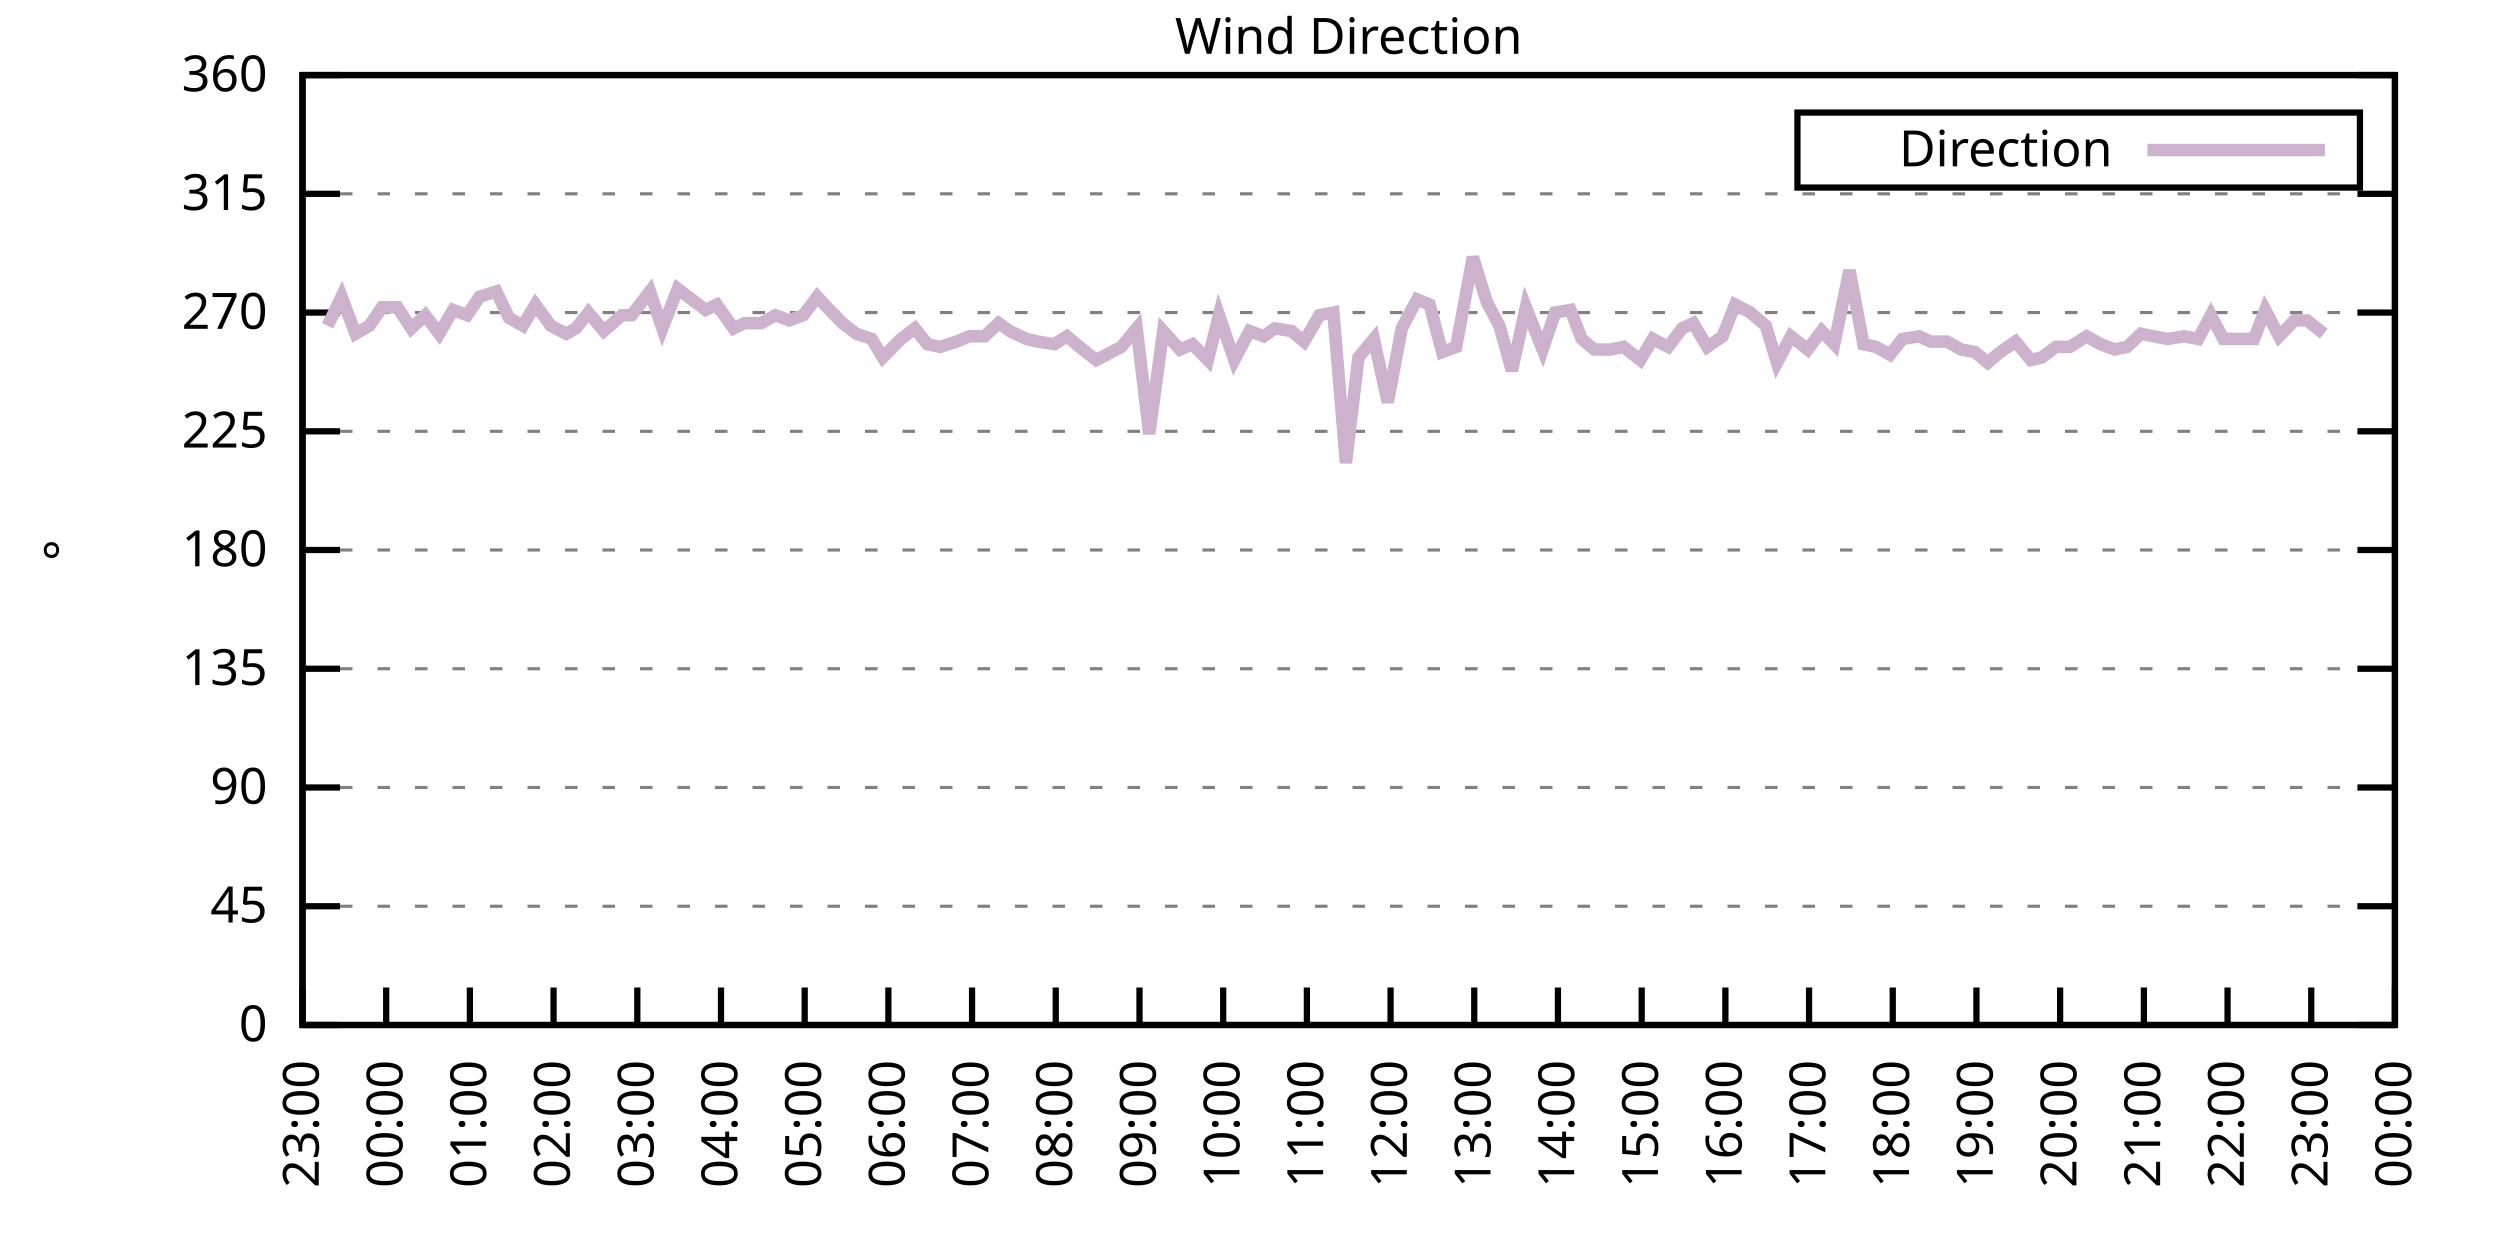
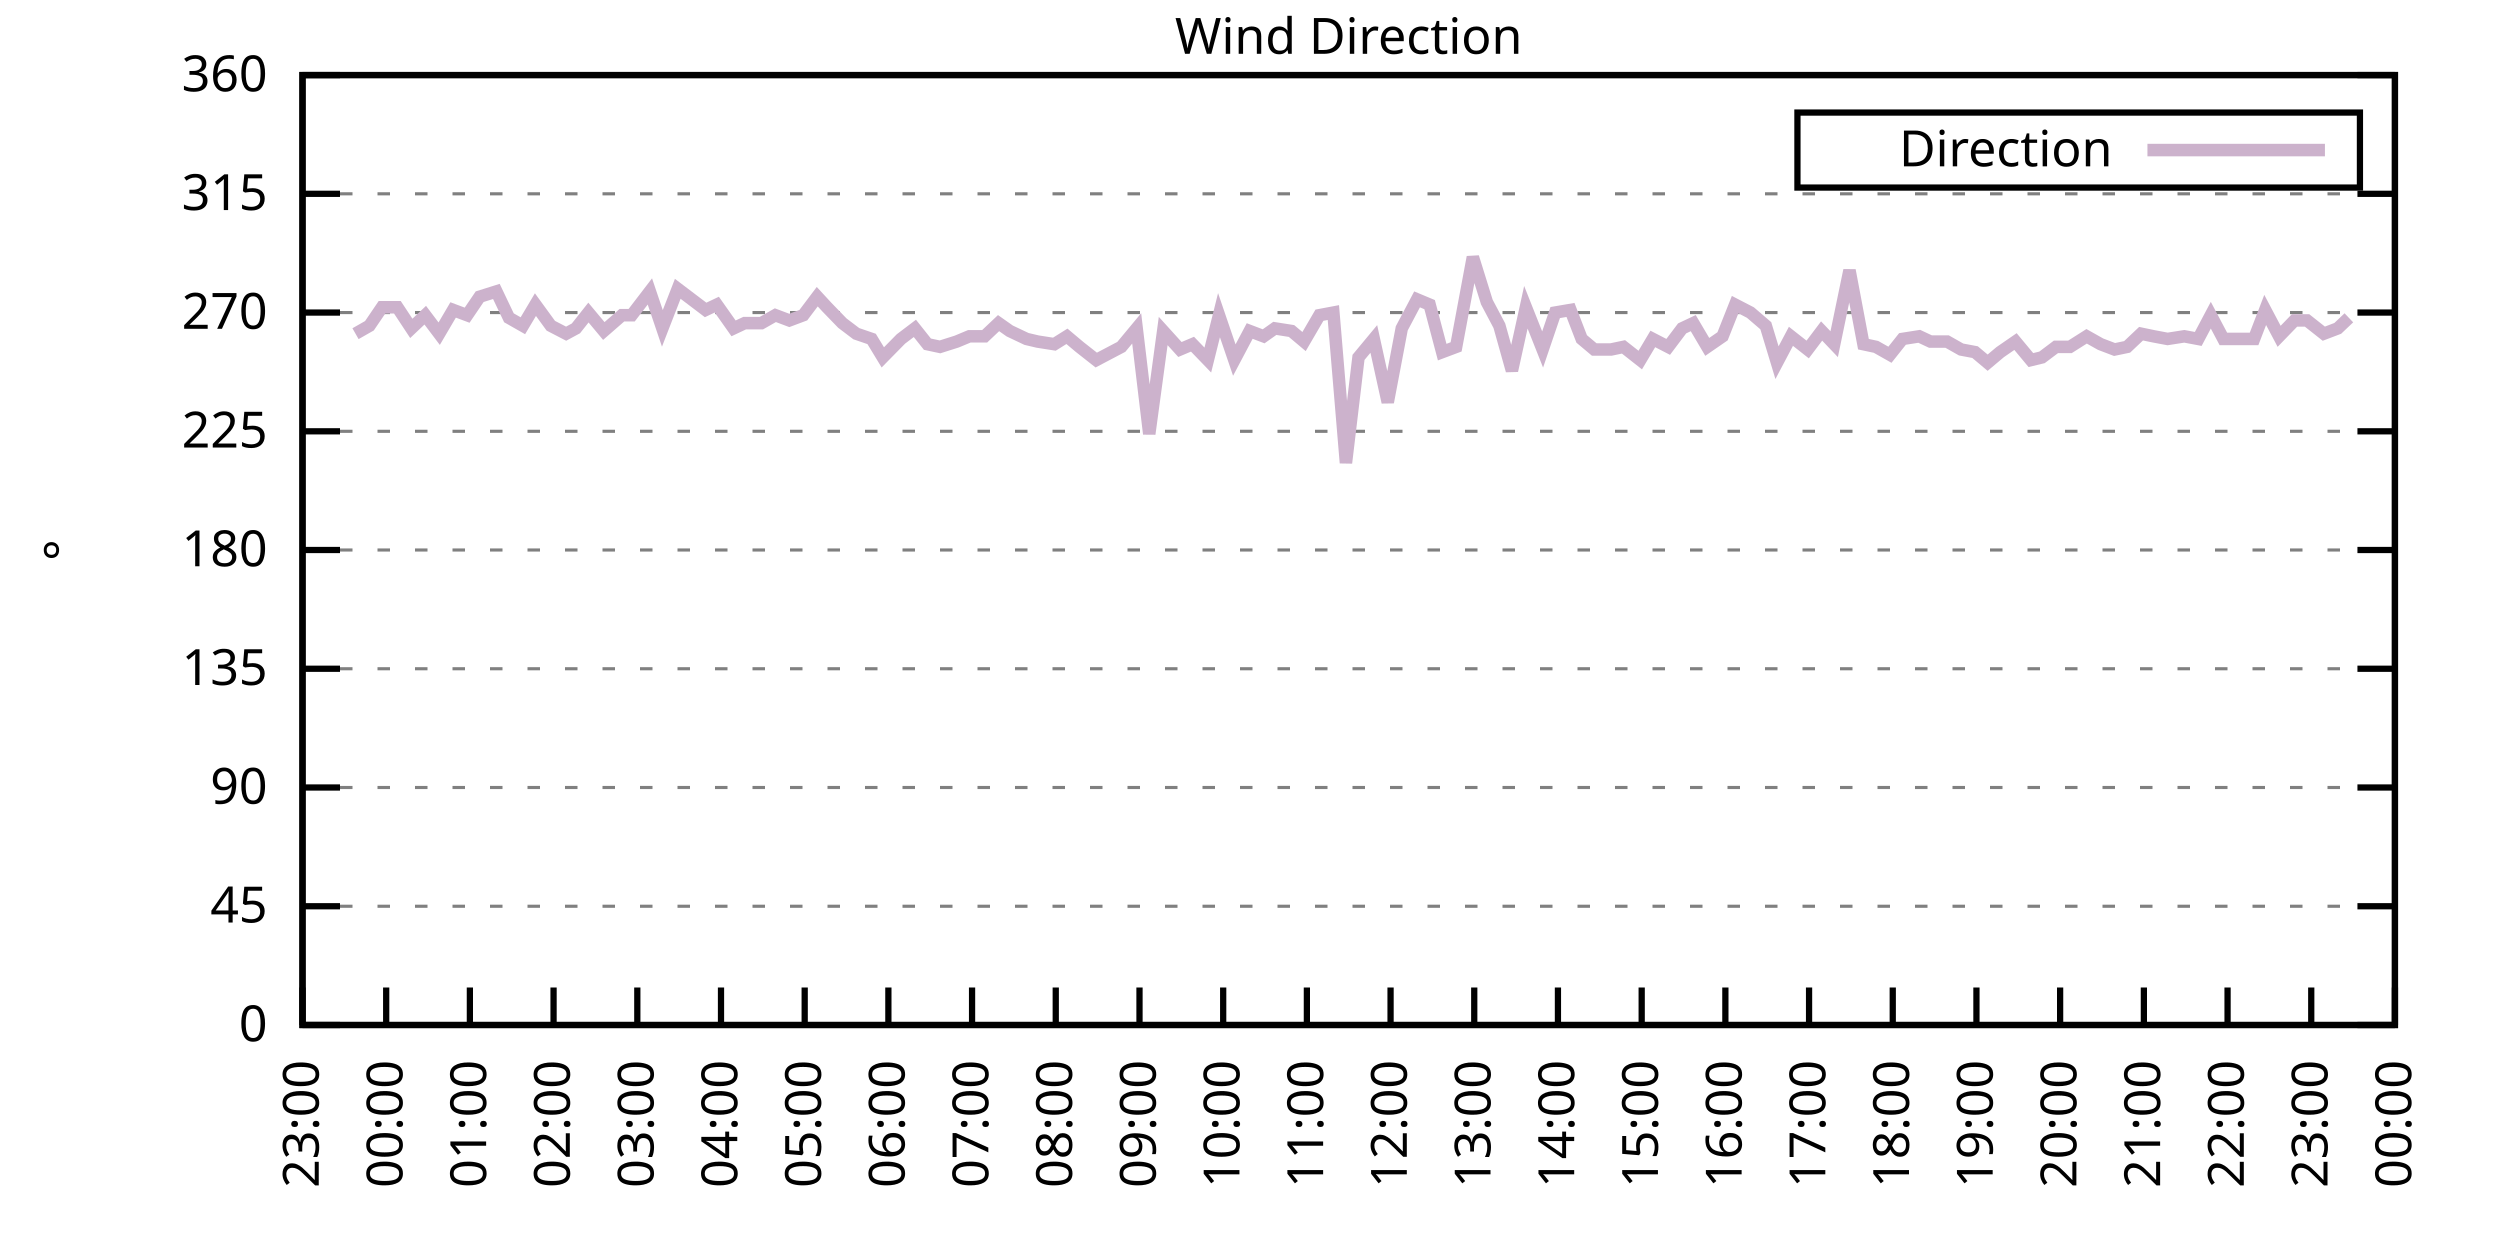
<svg xmlns="http://www.w3.org/2000/svg" xmlns:xlink="http://www.w3.org/1999/xlink" width="400" height="200" viewBox="0 0 400 200">
  <g id="gnuplot_canvas">
    <rect x="0" y="0" width="400" height="200" fill="none" />
    <defs>
      <circle id="gpDot" r="0.5" stroke-width="0.5" stroke="currentColor" />
      <path id="gpPt0" stroke-width="0.333" stroke="currentColor" d="M-1,0 h2 M0,-1 v2" />
      <path id="gpPt1" stroke-width="0.333" stroke="currentColor" d="M-1,-1 L1,1 M1,-1 L-1,1" />
      <path id="gpPt2" stroke-width="0.333" stroke="currentColor" d="M-1,0 L1,0 M0,-1 L0,1 M-1,-1 L1,1 M-1,1 L1,-1" />
      <rect id="gpPt3" stroke-width="0.333" stroke="currentColor" x="-1" y="-1" width="2" height="2" />
      <rect id="gpPt4" stroke-width="0.333" stroke="currentColor" fill="currentColor" x="-1" y="-1" width="2" height="2" />
      <circle id="gpPt5" stroke-width="0.333" stroke="currentColor" cx="0" cy="0" r="1" />
      <use xlink:href="#gpPt5" id="gpPt6" fill="currentColor" stroke="none" />
      <path id="gpPt7" stroke-width="0.333" stroke="currentColor" d="M0,-1.33 L-1.33,0.67 L1.33,0.67 z" />
      <use xlink:href="#gpPt7" id="gpPt8" fill="currentColor" stroke="none" />
      <use xlink:href="#gpPt7" id="gpPt9" stroke="currentColor" transform="rotate(180)" />
      <use xlink:href="#gpPt9" id="gpPt10" fill="currentColor" stroke="none" />
      <use xlink:href="#gpPt3" id="gpPt11" stroke="currentColor" transform="rotate(45)" />
      <use xlink:href="#gpPt11" id="gpPt12" fill="currentColor" stroke="none" />
      <path id="gpPt13" stroke-width="0.333" stroke="currentColor" d="M0,1.330 L1.265,0.411 L0.782,-1.067 L-0.782,-1.076 L-1.265,0.411 z" />
      <use xlink:href="#gpPt13" id="gpPt14" fill="currentColor" stroke="none" />
      <filter id="textbox" filterUnits="objectBoundingBox" x="0" y="0" height="1" width="1">
        <feFlood flood-color="white" flood-opacity="1" result="bgnd" />
        <feComposite in="SourceGraphic" in2="bgnd" operator="atop" />
      </filter>
      <filter id="greybox" filterUnits="objectBoundingBox" x="0" y="0" height="1" width="1">
        <feFlood flood-color="lightgrey" flood-opacity="1" result="grey" />
        <feComposite in="SourceGraphic" in2="grey" operator="atop" />
      </filter>
    </defs>
    <g fill="none" color="white" stroke="currentColor" stroke-width="1.00" stroke-linecap="butt" stroke-linejoin="miter">
</g>
    <g fill="none" color="black" stroke="currentColor" stroke-width="1.00" stroke-linecap="butt" stroke-linejoin="miter">
      <g stroke="none" shape-rendering="crispEdges">
        <polygon fill="rgb(255, 255, 255)" points="48.40,164.00 383.18,164.00 383.18,12.02 48.40,12.02 " />
      </g>
    </g>
    <g fill="none" color="black" stroke="currentColor" stroke-width="1.00" stroke-linecap="butt" stroke-linejoin="miter">
</g>
    <g fill="none" color="black" stroke="black" stroke-width="0.50" stroke-linecap="butt" stroke-linejoin="miter">
</g>
    <g fill="none" color="gray" stroke="currentColor" stroke-width="0.50" stroke-linecap="butt" stroke-linejoin="miter">
      <path stroke="gray" stroke-dasharray="2,4" class="gridline" d="M48.40,164.00 L383.19,164.00  " />
    </g>
    <g fill="none" color="gray" stroke="gray" stroke-width="1.00" stroke-linecap="butt" stroke-linejoin="miter">
</g>
    <g fill="none" color="black" stroke="currentColor" stroke-width="1.00" stroke-linecap="butt" stroke-linejoin="miter">
      <path stroke="black" d="M48.40,164.00 L54.40,164.00 M383.19,164.00 L377.19,164.00  " />
      <g transform="translate(42.80,166.60)" stroke="none" fill="black" font-family="Sans" font-size="8.00" text-anchor="end">
        <text>
          <tspan font-family="Sans"> 0</tspan>
        </text>
      </g>
    </g>
    <g fill="none" color="black" stroke="currentColor" stroke-width="1.00" stroke-linecap="butt" stroke-linejoin="miter">
</g>
    <g fill="none" color="black" stroke="black" stroke-width="0.50" stroke-linecap="butt" stroke-linejoin="miter">
</g>
    <g fill="none" color="gray" stroke="currentColor" stroke-width="0.50" stroke-linecap="butt" stroke-linejoin="miter">
      <path stroke="gray" stroke-dasharray="2,4" class="gridline" d="M48.40,145.00 L383.19,145.00  " />
    </g>
    <g fill="none" color="gray" stroke="gray" stroke-width="1.00" stroke-linecap="butt" stroke-linejoin="miter">
</g>
    <g fill="none" color="black" stroke="currentColor" stroke-width="1.00" stroke-linecap="butt" stroke-linejoin="miter">
      <path stroke="black" d="M48.40,145.00 L54.40,145.00 M383.19,145.00 L377.19,145.00  " />
      <g transform="translate(42.80,147.60)" stroke="none" fill="black" font-family="Sans" font-size="8.00" text-anchor="end">
        <text>
          <tspan font-family="Sans"> 45</tspan>
        </text>
      </g>
    </g>
    <g fill="none" color="black" stroke="currentColor" stroke-width="1.00" stroke-linecap="butt" stroke-linejoin="miter">
</g>
    <g fill="none" color="black" stroke="black" stroke-width="0.50" stroke-linecap="butt" stroke-linejoin="miter">
</g>
    <g fill="none" color="gray" stroke="currentColor" stroke-width="0.50" stroke-linecap="butt" stroke-linejoin="miter">
      <path stroke="gray" stroke-dasharray="2,4" class="gridline" d="M48.40,126.00 L383.19,126.00  " />
    </g>
    <g fill="none" color="gray" stroke="gray" stroke-width="1.00" stroke-linecap="butt" stroke-linejoin="miter">
</g>
    <g fill="none" color="black" stroke="currentColor" stroke-width="1.00" stroke-linecap="butt" stroke-linejoin="miter">
      <path stroke="black" d="M48.40,126.00 L54.40,126.00 M383.19,126.00 L377.19,126.00  " />
      <g transform="translate(42.80,128.60)" stroke="none" fill="black" font-family="Sans" font-size="8.00" text-anchor="end">
        <text>
          <tspan font-family="Sans"> 90</tspan>
        </text>
      </g>
    </g>
    <g fill="none" color="black" stroke="currentColor" stroke-width="1.00" stroke-linecap="butt" stroke-linejoin="miter">
</g>
    <g fill="none" color="black" stroke="black" stroke-width="0.50" stroke-linecap="butt" stroke-linejoin="miter">
</g>
    <g fill="none" color="gray" stroke="currentColor" stroke-width="0.50" stroke-linecap="butt" stroke-linejoin="miter">
      <path stroke="gray" stroke-dasharray="2,4" class="gridline" d="M48.40,107.00 L383.19,107.00  " />
    </g>
    <g fill="none" color="gray" stroke="gray" stroke-width="1.00" stroke-linecap="butt" stroke-linejoin="miter">
</g>
    <g fill="none" color="black" stroke="currentColor" stroke-width="1.00" stroke-linecap="butt" stroke-linejoin="miter">
      <path stroke="black" d="M48.40,107.00 L54.40,107.00 M383.19,107.00 L377.19,107.00  " />
      <g transform="translate(42.80,109.60)" stroke="none" fill="black" font-family="Sans" font-size="8.00" text-anchor="end">
        <text>
          <tspan font-family="Sans"> 135</tspan>
        </text>
      </g>
    </g>
    <g fill="none" color="black" stroke="currentColor" stroke-width="1.00" stroke-linecap="butt" stroke-linejoin="miter">
</g>
    <g fill="none" color="black" stroke="black" stroke-width="0.50" stroke-linecap="butt" stroke-linejoin="miter">
</g>
    <g fill="none" color="gray" stroke="currentColor" stroke-width="0.50" stroke-linecap="butt" stroke-linejoin="miter">
      <path stroke="gray" stroke-dasharray="2,4" class="gridline" d="M48.40,88.00 L383.19,88.00  " />
    </g>
    <g fill="none" color="gray" stroke="gray" stroke-width="1.00" stroke-linecap="butt" stroke-linejoin="miter">
</g>
    <g fill="none" color="black" stroke="currentColor" stroke-width="1.00" stroke-linecap="butt" stroke-linejoin="miter">
      <path stroke="black" d="M48.40,88.00 L54.40,88.00 M383.19,88.00 L377.19,88.00  " />
      <g transform="translate(42.80,90.60)" stroke="none" fill="black" font-family="Sans" font-size="8.00" text-anchor="end">
        <text>
          <tspan font-family="Sans"> 180</tspan>
        </text>
      </g>
    </g>
    <g fill="none" color="black" stroke="currentColor" stroke-width="1.00" stroke-linecap="butt" stroke-linejoin="miter">
</g>
    <g fill="none" color="black" stroke="black" stroke-width="0.50" stroke-linecap="butt" stroke-linejoin="miter">
</g>
    <g fill="none" color="gray" stroke="currentColor" stroke-width="0.50" stroke-linecap="butt" stroke-linejoin="miter">
      <path stroke="gray" stroke-dasharray="2,4" class="gridline" d="M48.40,69.01 L383.19,69.01  " />
    </g>
    <g fill="none" color="gray" stroke="gray" stroke-width="1.00" stroke-linecap="butt" stroke-linejoin="miter">
</g>
    <g fill="none" color="black" stroke="currentColor" stroke-width="1.00" stroke-linecap="butt" stroke-linejoin="miter">
      <path stroke="black" d="M48.40,69.01 L54.40,69.01 M383.19,69.01 L377.19,69.01  " />
      <g transform="translate(42.80,71.61)" stroke="none" fill="black" font-family="Sans" font-size="8.00" text-anchor="end">
        <text>
          <tspan font-family="Sans"> 225</tspan>
        </text>
      </g>
    </g>
    <g fill="none" color="black" stroke="currentColor" stroke-width="1.00" stroke-linecap="butt" stroke-linejoin="miter">
</g>
    <g fill="none" color="black" stroke="black" stroke-width="0.50" stroke-linecap="butt" stroke-linejoin="miter">
</g>
    <g fill="none" color="gray" stroke="currentColor" stroke-width="0.50" stroke-linecap="butt" stroke-linejoin="miter">
      <path stroke="gray" stroke-dasharray="2,4" class="gridline" d="M48.40,50.01 L383.19,50.01  " />
    </g>
    <g fill="none" color="gray" stroke="gray" stroke-width="1.00" stroke-linecap="butt" stroke-linejoin="miter">
</g>
    <g fill="none" color="black" stroke="currentColor" stroke-width="1.00" stroke-linecap="butt" stroke-linejoin="miter">
      <path stroke="black" d="M48.40,50.01 L54.40,50.01 M383.19,50.01 L377.19,50.01  " />
      <g transform="translate(42.80,52.61)" stroke="none" fill="black" font-family="Sans" font-size="8.00" text-anchor="end">
        <text>
          <tspan font-family="Sans"> 270</tspan>
        </text>
      </g>
    </g>
    <g fill="none" color="black" stroke="currentColor" stroke-width="1.00" stroke-linecap="butt" stroke-linejoin="miter">
</g>
    <g fill="none" color="black" stroke="black" stroke-width="0.50" stroke-linecap="butt" stroke-linejoin="miter">
</g>
    <g fill="none" color="gray" stroke="currentColor" stroke-width="0.50" stroke-linecap="butt" stroke-linejoin="miter">
      <path stroke="gray" stroke-dasharray="2,4" class="gridline" d="M48.40,31.01 L383.19,31.01  " />
    </g>
    <g fill="none" color="gray" stroke="gray" stroke-width="1.00" stroke-linecap="butt" stroke-linejoin="miter">
</g>
    <g fill="none" color="black" stroke="currentColor" stroke-width="1.00" stroke-linecap="butt" stroke-linejoin="miter">
      <path stroke="black" d="M48.40,31.01 L54.40,31.01 M383.19,31.01 L377.19,31.01  " />
      <g transform="translate(42.80,33.61)" stroke="none" fill="black" font-family="Sans" font-size="8.00" text-anchor="end">
        <text>
          <tspan font-family="Sans"> 315</tspan>
        </text>
      </g>
    </g>
    <g fill="none" color="black" stroke="currentColor" stroke-width="1.00" stroke-linecap="butt" stroke-linejoin="miter">
</g>
    <g fill="none" color="black" stroke="black" stroke-width="0.50" stroke-linecap="butt" stroke-linejoin="miter">
</g>
    <g fill="none" color="gray" stroke="currentColor" stroke-width="0.50" stroke-linecap="butt" stroke-linejoin="miter">
      <path stroke="gray" stroke-dasharray="2,4" class="gridline" d="M48.40,12.01 L383.19,12.01  " />
    </g>
    <g fill="none" color="gray" stroke="gray" stroke-width="1.00" stroke-linecap="butt" stroke-linejoin="miter">
</g>
    <g fill="none" color="black" stroke="currentColor" stroke-width="1.00" stroke-linecap="butt" stroke-linejoin="miter">
      <path stroke="black" d="M48.40,12.01 L54.40,12.01 M383.19,12.01 L377.19,12.01  " />
      <g transform="translate(42.80,14.61)" stroke="none" fill="black" font-family="Sans" font-size="8.00" text-anchor="end">
        <text>
          <tspan font-family="Sans"> 360</tspan>
        </text>
      </g>
    </g>
    <g fill="none" color="black" stroke="currentColor" stroke-width="1.00" stroke-linecap="butt" stroke-linejoin="miter">
      <path stroke="black" d="M48.40,164.00 L48.40,158.00  " />
      <g transform="translate(51.00,169.60) rotate(270.00)" stroke="none" fill="black" font-family="Sans" font-size="8.00" text-anchor="end">
        <text>
          <tspan font-family="Sans">23:00</tspan>
        </text>
      </g>
    </g>
    <g fill="none" color="black" stroke="currentColor" stroke-width="1.00" stroke-linecap="butt" stroke-linejoin="miter">
      <path stroke="black" d="M61.79,164.00 L61.79,158.00  " />
      <g transform="translate(64.39,169.60) rotate(270.00)" stroke="none" fill="black" font-family="Sans" font-size="8.00" text-anchor="end">
        <text>
          <tspan font-family="Sans">00:00</tspan>
        </text>
      </g>
    </g>
    <g fill="none" color="black" stroke="currentColor" stroke-width="1.00" stroke-linecap="butt" stroke-linejoin="miter">
      <path stroke="black" d="M75.18,164.00 L75.18,158.00  " />
      <g transform="translate(77.78,169.60) rotate(270.00)" stroke="none" fill="black" font-family="Sans" font-size="8.00" text-anchor="end">
        <text>
          <tspan font-family="Sans">01:00</tspan>
        </text>
      </g>
    </g>
    <g fill="none" color="black" stroke="currentColor" stroke-width="1.00" stroke-linecap="butt" stroke-linejoin="miter">
      <path stroke="black" d="M88.57,164.00 L88.57,158.00  " />
      <g transform="translate(91.17,169.60) rotate(270.00)" stroke="none" fill="black" font-family="Sans" font-size="8.00" text-anchor="end">
        <text>
          <tspan font-family="Sans">02:00</tspan>
        </text>
      </g>
    </g>
    <g fill="none" color="black" stroke="currentColor" stroke-width="1.00" stroke-linecap="butt" stroke-linejoin="miter">
      <path stroke="black" d="M101.97,164.00 L101.97,158.00  " />
      <g transform="translate(104.57,169.60) rotate(270.00)" stroke="none" fill="black" font-family="Sans" font-size="8.00" text-anchor="end">
        <text>
          <tspan font-family="Sans">03:00</tspan>
        </text>
      </g>
    </g>
    <g fill="none" color="black" stroke="currentColor" stroke-width="1.00" stroke-linecap="butt" stroke-linejoin="miter">
      <path stroke="black" d="M115.36,164.00 L115.36,158.00  " />
      <g transform="translate(117.96,169.60) rotate(270.00)" stroke="none" fill="black" font-family="Sans" font-size="8.00" text-anchor="end">
        <text>
          <tspan font-family="Sans">04:00</tspan>
        </text>
      </g>
    </g>
    <g fill="none" color="black" stroke="currentColor" stroke-width="1.00" stroke-linecap="butt" stroke-linejoin="miter">
      <path stroke="black" d="M128.75,164.00 L128.75,158.00  " />
      <g transform="translate(131.35,169.60) rotate(270.00)" stroke="none" fill="black" font-family="Sans" font-size="8.00" text-anchor="end">
        <text>
          <tspan font-family="Sans">05:00</tspan>
        </text>
      </g>
    </g>
    <g fill="none" color="black" stroke="currentColor" stroke-width="1.00" stroke-linecap="butt" stroke-linejoin="miter">
      <path stroke="black" d="M142.14,164.00 L142.14,158.00  " />
      <g transform="translate(144.74,169.60) rotate(270.00)" stroke="none" fill="black" font-family="Sans" font-size="8.00" text-anchor="end">
        <text>
          <tspan font-family="Sans">06:00</tspan>
        </text>
      </g>
    </g>
    <g fill="none" color="black" stroke="currentColor" stroke-width="1.00" stroke-linecap="butt" stroke-linejoin="miter">
      <path stroke="black" d="M155.53,164.00 L155.53,158.00  " />
      <g transform="translate(158.13,169.60) rotate(270.00)" stroke="none" fill="black" font-family="Sans" font-size="8.00" text-anchor="end">
        <text>
          <tspan font-family="Sans">07:00</tspan>
        </text>
      </g>
    </g>
    <g fill="none" color="black" stroke="currentColor" stroke-width="1.00" stroke-linecap="butt" stroke-linejoin="miter">
      <path stroke="black" d="M168.92,164.00 L168.92,158.00  " />
      <g transform="translate(171.52,169.60) rotate(270.00)" stroke="none" fill="black" font-family="Sans" font-size="8.00" text-anchor="end">
        <text>
          <tspan font-family="Sans">08:00</tspan>
        </text>
      </g>
    </g>
    <g fill="none" color="black" stroke="currentColor" stroke-width="1.00" stroke-linecap="butt" stroke-linejoin="miter">
      <path stroke="black" d="M182.32,164.00 L182.32,158.00  " />
      <g transform="translate(184.92,169.60) rotate(270.00)" stroke="none" fill="black" font-family="Sans" font-size="8.00" text-anchor="end">
        <text>
          <tspan font-family="Sans">09:00</tspan>
        </text>
      </g>
    </g>
    <g fill="none" color="black" stroke="currentColor" stroke-width="1.00" stroke-linecap="butt" stroke-linejoin="miter">
      <path stroke="black" d="M195.71,164.00 L195.71,158.00  " />
      <g transform="translate(198.31,169.60) rotate(270.00)" stroke="none" fill="black" font-family="Sans" font-size="8.00" text-anchor="end">
        <text>
          <tspan font-family="Sans">10:00</tspan>
        </text>
      </g>
    </g>
    <g fill="none" color="black" stroke="currentColor" stroke-width="1.00" stroke-linecap="butt" stroke-linejoin="miter">
      <path stroke="black" d="M209.10,164.00 L209.10,158.00  " />
      <g transform="translate(211.70,169.60) rotate(270.00)" stroke="none" fill="black" font-family="Sans" font-size="8.00" text-anchor="end">
        <text>
          <tspan font-family="Sans">11:00</tspan>
        </text>
      </g>
    </g>
    <g fill="none" color="black" stroke="currentColor" stroke-width="1.00" stroke-linecap="butt" stroke-linejoin="miter">
      <path stroke="black" d="M222.49,164.00 L222.49,158.00  " />
      <g transform="translate(225.09,169.60) rotate(270.00)" stroke="none" fill="black" font-family="Sans" font-size="8.00" text-anchor="end">
        <text>
          <tspan font-family="Sans">12:00</tspan>
        </text>
      </g>
    </g>
    <g fill="none" color="black" stroke="currentColor" stroke-width="1.00" stroke-linecap="butt" stroke-linejoin="miter">
      <path stroke="black" d="M235.88,164.00 L235.88,158.00  " />
      <g transform="translate(238.48,169.60) rotate(270.00)" stroke="none" fill="black" font-family="Sans" font-size="8.00" text-anchor="end">
        <text>
          <tspan font-family="Sans">13:00</tspan>
        </text>
      </g>
    </g>
    <g fill="none" color="black" stroke="currentColor" stroke-width="1.00" stroke-linecap="butt" stroke-linejoin="miter">
      <path stroke="black" d="M249.27,164.00 L249.27,158.00  " />
      <g transform="translate(251.87,169.60) rotate(270.00)" stroke="none" fill="black" font-family="Sans" font-size="8.00" text-anchor="end">
        <text>
          <tspan font-family="Sans">14:00</tspan>
        </text>
      </g>
    </g>
    <g fill="none" color="black" stroke="currentColor" stroke-width="1.00" stroke-linecap="butt" stroke-linejoin="miter">
      <path stroke="black" d="M262.67,164.00 L262.67,158.00  " />
      <g transform="translate(265.27,169.60) rotate(270.00)" stroke="none" fill="black" font-family="Sans" font-size="8.00" text-anchor="end">
        <text>
          <tspan font-family="Sans">15:00</tspan>
        </text>
      </g>
    </g>
    <g fill="none" color="black" stroke="currentColor" stroke-width="1.00" stroke-linecap="butt" stroke-linejoin="miter">
      <path stroke="black" d="M276.06,164.00 L276.06,158.00  " />
      <g transform="translate(278.66,169.60) rotate(270.00)" stroke="none" fill="black" font-family="Sans" font-size="8.00" text-anchor="end">
        <text>
          <tspan font-family="Sans">16:00</tspan>
        </text>
      </g>
    </g>
    <g fill="none" color="black" stroke="currentColor" stroke-width="1.00" stroke-linecap="butt" stroke-linejoin="miter">
      <path stroke="black" d="M289.45,164.00 L289.45,158.00  " />
      <g transform="translate(292.05,169.60) rotate(270.00)" stroke="none" fill="black" font-family="Sans" font-size="8.00" text-anchor="end">
        <text>
          <tspan font-family="Sans">17:00</tspan>
        </text>
      </g>
    </g>
    <g fill="none" color="black" stroke="currentColor" stroke-width="1.00" stroke-linecap="butt" stroke-linejoin="miter">
      <path stroke="black" d="M302.84,164.00 L302.84,158.00  " />
      <g transform="translate(305.44,169.60) rotate(270.00)" stroke="none" fill="black" font-family="Sans" font-size="8.00" text-anchor="end">
        <text>
          <tspan font-family="Sans">18:00</tspan>
        </text>
      </g>
    </g>
    <g fill="none" color="black" stroke="currentColor" stroke-width="1.00" stroke-linecap="butt" stroke-linejoin="miter">
      <path stroke="black" d="M316.23,164.00 L316.23,158.00  " />
      <g transform="translate(318.83,169.60) rotate(270.00)" stroke="none" fill="black" font-family="Sans" font-size="8.00" text-anchor="end">
        <text>
          <tspan font-family="Sans">19:00</tspan>
        </text>
      </g>
    </g>
    <g fill="none" color="black" stroke="currentColor" stroke-width="1.00" stroke-linecap="butt" stroke-linejoin="miter">
      <path stroke="black" d="M329.62,164.00 L329.62,158.00  " />
      <g transform="translate(332.22,169.60) rotate(270.00)" stroke="none" fill="black" font-family="Sans" font-size="8.00" text-anchor="end">
        <text>
          <tspan font-family="Sans">20:00</tspan>
        </text>
      </g>
    </g>
    <g fill="none" color="black" stroke="currentColor" stroke-width="1.00" stroke-linecap="butt" stroke-linejoin="miter">
      <path stroke="black" d="M343.02,164.00 L343.02,158.00  " />
      <g transform="translate(345.62,169.60) rotate(270.00)" stroke="none" fill="black" font-family="Sans" font-size="8.00" text-anchor="end">
        <text>
          <tspan font-family="Sans">21:00</tspan>
        </text>
      </g>
    </g>
    <g fill="none" color="black" stroke="currentColor" stroke-width="1.00" stroke-linecap="butt" stroke-linejoin="miter">
      <path stroke="black" d="M356.41,164.00 L356.41,158.00  " />
      <g transform="translate(359.01,169.60) rotate(270.00)" stroke="none" fill="black" font-family="Sans" font-size="8.00" text-anchor="end">
        <text>
          <tspan font-family="Sans">22:00</tspan>
        </text>
      </g>
    </g>
    <g fill="none" color="black" stroke="currentColor" stroke-width="1.00" stroke-linecap="butt" stroke-linejoin="miter">
      <path stroke="black" d="M369.80,164.00 L369.80,158.00  " />
      <g transform="translate(372.40,169.60) rotate(270.00)" stroke="none" fill="black" font-family="Sans" font-size="8.00" text-anchor="end">
        <text>
          <tspan font-family="Sans">23:00</tspan>
        </text>
      </g>
    </g>
    <g fill="none" color="black" stroke="currentColor" stroke-width="1.00" stroke-linecap="butt" stroke-linejoin="miter">
      <path stroke="black" d="M383.19,164.00 L383.19,158.00  " />
      <g transform="translate(385.79,169.60) rotate(270.00)" stroke="none" fill="black" font-family="Sans" font-size="8.00" text-anchor="end">
        <text>
          <tspan font-family="Sans">00:00</tspan>
        </text>
      </g>
    </g>
    <g fill="none" color="black" stroke="currentColor" stroke-width="1.00" stroke-linecap="butt" stroke-linejoin="miter">
</g>
    <g fill="none" color="black" stroke="currentColor" stroke-width="1.00" stroke-linecap="butt" stroke-linejoin="miter">
      <path stroke="black" d="M48.40,12.01 L48.40,164.00 L383.19,164.00 L383.19,12.01 L48.40,12.01 Z  " />
    </g>
    <g fill="none" color="black" stroke="currentColor" stroke-width="1.00" stroke-linecap="butt" stroke-linejoin="miter">
</g>
    <g fill="none" color="black" stroke="currentColor" stroke-width="1.00" stroke-linecap="butt" stroke-linejoin="miter">
      <path stroke="black" d="M287.59,30.01 L287.59,18.01 L377.59,18.01 L377.59,30.01 L287.59,30.01 Z  " />
    </g>
    <g id="Wind_direction_plot_1">
      <g fill="none" color="white" stroke="black" stroke-width="2.00" stroke-linecap="butt" stroke-linejoin="miter">
</g>
      <g fill="none" color="black" stroke="currentColor" stroke-width="2.00" stroke-linecap="butt" stroke-linejoin="miter">
        <g transform="translate(337.99,26.61)" stroke="none" fill="black" font-family="Sans" font-size="8.00" text-anchor="end">
          <text>
            <tspan font-family="Sans">Direction</tspan>
          </text>
        </g>
      </g>
      <g fill="none" color="black" stroke="currentColor" stroke-width="2.00" stroke-linecap="butt" stroke-linejoin="miter">
-         <path stroke="rgb(204, 178, 204)" d="M343.59,24.01 L371.99,24.01 M52.42,52.12 L54.65,47.47 L56.88,53.39 L59.11,52.12 L61.12,49.16 L63.58,49.16   L65.81,52.54 L68.04,50.43 L70.27,53.39 L72.50,49.59 L74.74,50.43 L76.75,47.47 L79.42,46.63 L81.43,50.85   L83.66,52.12 L85.67,48.74 L88.13,52.12 L90.58,53.39 L92.15,52.54 L94.15,50.01 L96.61,52.96 L99.51,50.43   L101.07,50.43 L103.98,46.63 L105.98,52.54 L108.44,46.21 L110.67,47.90 L112.90,49.59 L114.69,48.74 L117.37,52.54   L119.15,51.70 L121.83,51.70 L124.06,50.43 L126.29,51.27 L128.53,50.43 L130.76,47.47 L132.32,49.16 L134.78,51.70   L137.01,53.39 L139.46,54.23 L141.25,57.18 L144.15,54.23 L146.38,52.54 L148.39,55.07 L150.40,55.50 L153.08,54.65   L155.09,53.81 L157.54,53.81 L159.77,51.70 L161.56,52.96 L164.24,54.23 L166.02,54.65 L168.70,55.07 L170.71,53.81   L172.72,55.50 L175.40,57.61 L179.41,55.50 L181.87,52.54 L183.88,69.43 L186.11,52.96 L188.79,55.92 L190.80,55.07   L193.25,57.61 L195.04,50.43 L197.49,57.61 L199.95,52.96 L202.18,53.81 L203.97,52.54 L206.64,52.96 L208.65,54.65   L211.11,50.43 L213.34,50.01 L215.35,74.07 L217.36,57.18 L219.81,54.23 L222.04,64.36 L224.28,52.54 L226.73,47.90   L228.74,48.74 L230.75,56.34 L232.98,55.50 L235.66,41.14 L237.89,48.32 L239.90,52.12 L241.91,59.30 L244.14,49.16   L246.82,55.92 L248.83,50.01 L251.28,49.59 L253.07,54.23 L255.08,55.92 L257.76,55.92 L259.76,55.50 L262.44,57.61   L264.45,54.23 L266.91,55.50 L269.14,52.54 L270.92,51.70 L273.16,55.50 L275.61,53.81 L277.62,48.74 L280.07,50.01   L282.53,52.12 L284.32,58.03 L286.55,53.81 L289.23,55.92 L291.46,52.96 L293.47,55.07 L295.92,43.25 L298.15,55.07   L300.16,55.50 L302.39,56.76 L304.40,54.23 L307.08,53.81 L308.87,54.65 L311.54,54.65 L313.78,55.92 L316.01,56.34   L318.02,58.03 L320.03,56.34 L322.48,54.65 L324.94,57.61 L326.72,57.18 L328.95,55.50 L331.19,55.50 L333.86,53.81   L336.10,55.07 L338.33,55.92 L340.34,55.50 L342.57,53.39 L344.58,53.81 L346.81,54.23 L349.49,53.81 L351.72,54.23   L353.73,50.43 L355.74,54.23 L357.97,54.23 L360.65,54.23 L362.43,49.59 L364.66,53.81 L367.12,51.27 L369.13,51.27   L371.81,53.39  " />
+         <path stroke="rgb(204, 178, 204)" d="M343.59,24.01 L371.99,24.01 M56.88,53.39 L59.11,52.12 L61.12,49.16 L63.58,49.16 L65.81,52.54 L68.04,50.43   L70.27,53.39 L72.50,49.59 L74.74,50.43 L76.75,47.47 L79.42,46.63 L81.43,50.85 L83.66,52.12 L85.67,48.74   L88.13,52.12 L90.58,53.39 L92.15,52.54 L94.15,50.01 L96.61,52.96 L99.51,50.43 L101.07,50.43 L103.98,46.63   L105.98,52.54 L108.44,46.21 L110.67,47.90 L112.90,49.59 L114.69,48.74 L117.37,52.54 L119.15,51.70 L121.83,51.70   L124.06,50.43 L126.29,51.27 L128.53,50.43 L130.76,47.47 L132.32,49.16 L134.78,51.70 L137.01,53.39 L139.46,54.23   L141.25,57.18 L144.15,54.23 L146.38,52.54 L148.39,55.07 L150.40,55.50 L153.08,54.65 L155.09,53.81 L157.54,53.81   L159.77,51.70 L161.56,52.96 L164.24,54.23 L166.02,54.65 L168.70,55.07 L170.71,53.81 L172.72,55.50 L175.40,57.61   L179.41,55.50 L181.87,52.54 L183.88,69.43 L186.11,52.96 L188.79,55.92 L190.80,55.07 L193.25,57.61 L195.04,50.43   L197.49,57.61 L199.95,52.96 L202.18,53.81 L203.97,52.54 L206.64,52.96 L208.65,54.65 L211.11,50.43 L213.34,50.01   L215.35,74.07 L217.36,57.18 L219.81,54.23 L222.04,64.36 L224.28,52.54 L226.73,47.90 L228.74,48.74 L230.75,56.34   L232.98,55.50 L235.66,41.14 L237.89,48.32 L239.90,52.12 L241.91,59.30 L244.14,49.16 L246.82,55.92 L248.83,50.01   L251.28,49.59 L253.07,54.23 L255.08,55.92 L257.76,55.92 L259.76,55.50 L262.44,57.61 L264.45,54.23 L266.91,55.50   L269.14,52.54 L270.92,51.70 L273.16,55.50 L275.61,53.81 L277.62,48.74 L280.07,50.01 L282.53,52.12 L284.32,58.03   L286.55,53.81 L289.23,55.92 L291.46,52.96 L293.47,55.07 L295.92,43.25 L298.15,55.07 L300.16,55.50 L302.39,56.76   L304.40,54.23 L307.08,53.81 L308.87,54.65 L311.54,54.65 L313.78,55.92 L316.01,56.34 L318.02,58.03 L320.03,56.34   L322.48,54.65 L324.94,57.61 L326.72,57.18 L328.95,55.50 L331.19,55.50 L333.86,53.81 L336.10,55.07 L338.33,55.92   L340.34,55.50 L342.57,53.39 L344.58,53.81 L346.81,54.23 L349.49,53.81 L351.72,54.23 L353.73,50.43 L355.74,54.23   L357.97,54.23 L360.65,54.23 L362.43,49.59 L364.66,53.81 L367.12,51.27 L369.13,51.27 L371.81,53.39 L374.04,52.54   L375.82,50.85  " />
      </g>
    </g>
    <g fill="none" color="black" stroke="currentColor" stroke-width="2.00" stroke-linecap="butt" stroke-linejoin="miter">
</g>
    <g fill="none" color="black" stroke="black" stroke-width="1.00" stroke-linecap="butt" stroke-linejoin="miter">
</g>
    <g fill="none" color="black" stroke="currentColor" stroke-width="1.00" stroke-linecap="butt" stroke-linejoin="miter">
      <path stroke="black" d="M48.40,12.01 L48.40,164.00 L383.19,164.00 L383.19,12.01 L48.40,12.01 Z  " />
      <g transform="translate(12.80,88.01) rotate(270.00)" stroke="none" fill="black" font-family="Sans" font-size="8.00" text-anchor="middle">
        <text>
          <tspan font-family="Sans">°</tspan>
        </text>
      </g>
    </g>
    <g fill="none" color="black" stroke="currentColor" stroke-width="1.00" stroke-linecap="butt" stroke-linejoin="miter">
</g>
    <g fill="none" color="black" stroke="currentColor" stroke-width="1.00" stroke-linecap="butt" stroke-linejoin="miter">
      <g transform="translate(215.79,8.61)" stroke="none" fill="black" font-family="Sans" font-size="8.00" text-anchor="middle">
        <text>
          <tspan font-family="Sans">Wind Direction</tspan>
        </text>
      </g>
    </g>
    <g fill="none" color="black" stroke="currentColor" stroke-width="1.00" stroke-linecap="butt" stroke-linejoin="miter">
</g>
  </g>
</svg>
